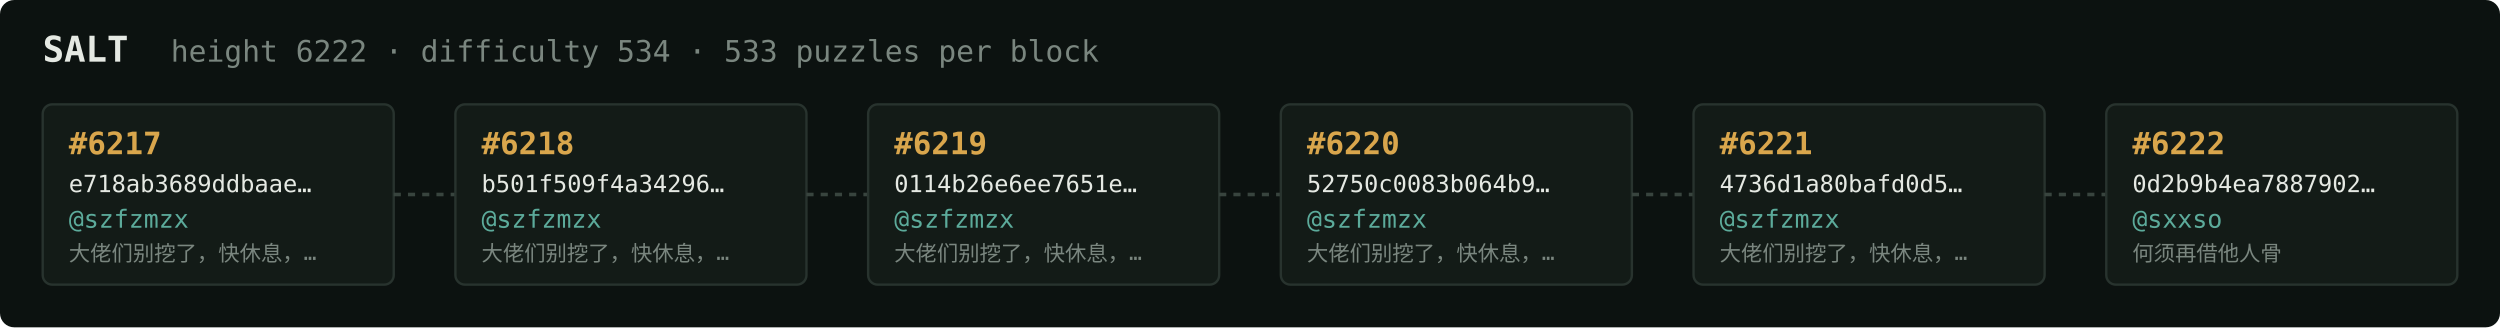
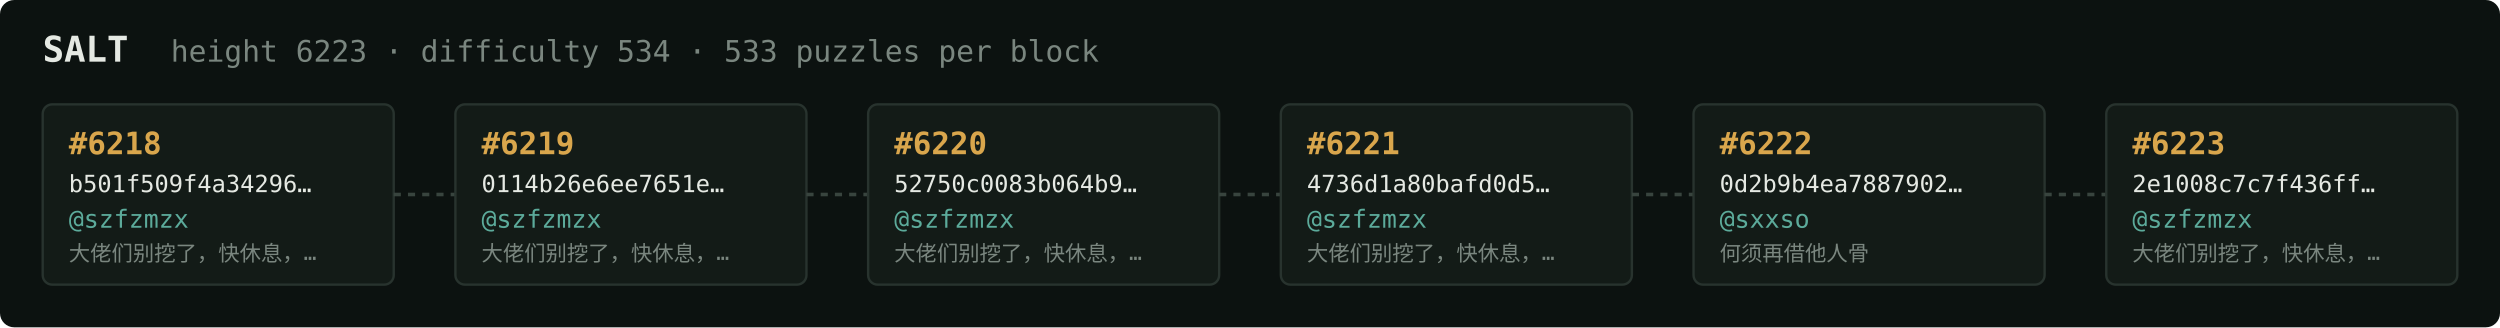
<svg xmlns="http://www.w3.org/2000/svg" width="1054" height="138" viewBox="0 0 1054 138" font-family="ui-monospace,SFMono-Regular,Menlo,monospace">
  <rect fill="#0c1210" width="1054" height="138" rx="6" />
  <text x="18" y="26" fill="#e5e9e3" font-size="15" font-weight="700">SALT</text>
-   <text x="72" y="26" fill="#7a867f" font-size="12.5">height 6222 · difficulty 534 · 533 puzzles per block</text>
+   <text x="72" y="26" fill="#7a867f" font-size="12.5">height 6223 · difficulty 534 · 533 puzzles per block</text>
  <rect x="18" y="44" width="148" height="76" rx="4" fill="#131b17" stroke="#28332e" stroke-width="1" />
-   <text x="29" y="65" fill="#d9a64c" font-size="13" font-weight="700">#6217</text>
-   <text x="29" y="81" fill="#e5e9e3" font-size="10">e718ab3689ddbaae…</text>
+   <text x="29" y="65" fill="#d9a64c" font-size="13" font-weight="700">#6218</text>
+   <text x="29" y="81" fill="#e5e9e3" font-size="10">b501f509f4a34296…</text>
  <text x="29" y="96" fill="#5cab9b" font-size="10.5">@szfzmzx</text>
  <text x="29" y="110" fill="#7a867f" font-size="9">大佬们别挖了，快休息，…</text>
  <line x1="166" y1="82.0" x2="192" y2="82.0" stroke="#38443e" stroke-width="1.5" stroke-dasharray="3 3" />
  <rect x="192" y="44" width="148" height="76" rx="4" fill="#131b17" stroke="#28332e" stroke-width="1" />
-   <text x="203" y="65" fill="#d9a64c" font-size="13" font-weight="700">#6218</text>
-   <text x="203" y="81" fill="#e5e9e3" font-size="10">b501f509f4a34296…</text>
+   <text x="203" y="65" fill="#d9a64c" font-size="13" font-weight="700">#6219</text>
+   <text x="203" y="81" fill="#e5e9e3" font-size="10">0114b26e6ee7651e…</text>
  <text x="203" y="96" fill="#5cab9b" font-size="10.5">@szfzmzx</text>
  <text x="203" y="110" fill="#7a867f" font-size="9">大佬们别挖了，快休息，…</text>
  <line x1="340" y1="82.0" x2="366" y2="82.0" stroke="#38443e" stroke-width="1.5" stroke-dasharray="3 3" />
  <rect x="366" y="44" width="148" height="76" rx="4" fill="#131b17" stroke="#28332e" stroke-width="1" />
-   <text x="377" y="65" fill="#d9a64c" font-size="13" font-weight="700">#6219</text>
-   <text x="377" y="81" fill="#e5e9e3" font-size="10">0114b26e6ee7651e…</text>
+   <text x="377" y="65" fill="#d9a64c" font-size="13" font-weight="700">#6220</text>
+   <text x="377" y="81" fill="#e5e9e3" font-size="10">52750c0083b064b9…</text>
  <text x="377" y="96" fill="#5cab9b" font-size="10.5">@szfzmzx</text>
  <text x="377" y="110" fill="#7a867f" font-size="9">大佬们别挖了，快休息，…</text>
  <line x1="514" y1="82.0" x2="540" y2="82.0" stroke="#38443e" stroke-width="1.5" stroke-dasharray="3 3" />
  <rect x="540" y="44" width="148" height="76" rx="4" fill="#131b17" stroke="#28332e" stroke-width="1" />
-   <text x="551" y="65" fill="#d9a64c" font-size="13" font-weight="700">#6220</text>
-   <text x="551" y="81" fill="#e5e9e3" font-size="10">52750c0083b064b9…</text>
+   <text x="551" y="65" fill="#d9a64c" font-size="13" font-weight="700">#6221</text>
+   <text x="551" y="81" fill="#e5e9e3" font-size="10">4736d1a80bafd0d5…</text>
  <text x="551" y="96" fill="#5cab9b" font-size="10.5">@szfzmzx</text>
  <text x="551" y="110" fill="#7a867f" font-size="9">大佬们别挖了，快休息，…</text>
  <line x1="688" y1="82.0" x2="714" y2="82.0" stroke="#38443e" stroke-width="1.5" stroke-dasharray="3 3" />
  <rect x="714" y="44" width="148" height="76" rx="4" fill="#131b17" stroke="#28332e" stroke-width="1" />
-   <text x="725" y="65" fill="#d9a64c" font-size="13" font-weight="700">#6221</text>
-   <text x="725" y="81" fill="#e5e9e3" font-size="10">4736d1a80bafd0d5…</text>
-   <text x="725" y="96" fill="#5cab9b" font-size="10.5">@szfzmzx</text>
-   <text x="725" y="110" fill="#7a867f" font-size="9">大佬们别挖了，快休息，…</text>
+   <text x="725" y="65" fill="#d9a64c" font-size="13" font-weight="700">#6222</text>
+   <text x="725" y="81" fill="#e5e9e3" font-size="10">0d2b9b4ea7887902…</text>
+   <text x="725" y="96" fill="#5cab9b" font-size="10.5">@sxxso</text>
+   <text x="725" y="110" fill="#7a867f" font-size="9">何须再借他人骨</text>
  <line x1="862" y1="82.0" x2="888" y2="82.0" stroke="#38443e" stroke-width="1.5" stroke-dasharray="3 3" />
  <rect x="888" y="44" width="148" height="76" rx="4" fill="#131b17" stroke="#28332e" stroke-width="1" />
-   <text x="899" y="65" fill="#d9a64c" font-size="13" font-weight="700">#6222</text>
-   <text x="899" y="81" fill="#e5e9e3" font-size="10">0d2b9b4ea7887902…</text>
-   <text x="899" y="96" fill="#5cab9b" font-size="10.5">@sxxso</text>
-   <text x="899" y="110" fill="#7a867f" font-size="9">何须再借他人骨</text>
+   <text x="899" y="65" fill="#d9a64c" font-size="13" font-weight="700">#6223</text>
+   <text x="899" y="81" fill="#e5e9e3" font-size="10">2e1008c7c7f436ff…</text>
+   <text x="899" y="96" fill="#5cab9b" font-size="10.5">@szfzmzx</text>
+   <text x="899" y="110" fill="#7a867f" font-size="9">大佬们别挖了，快休息，…</text>
</svg>
